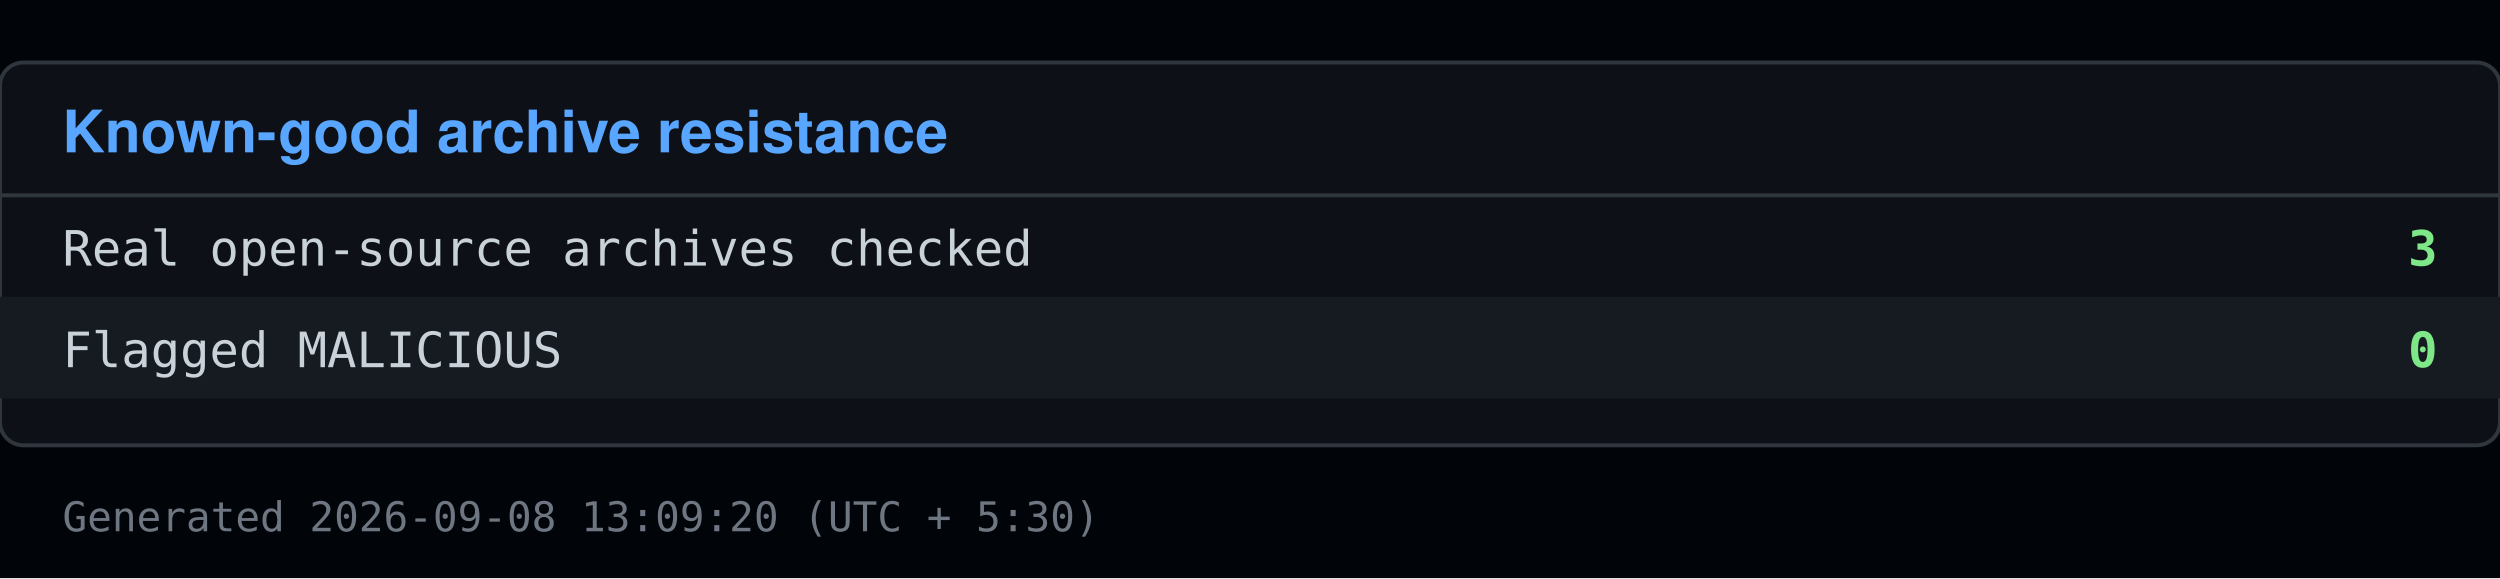
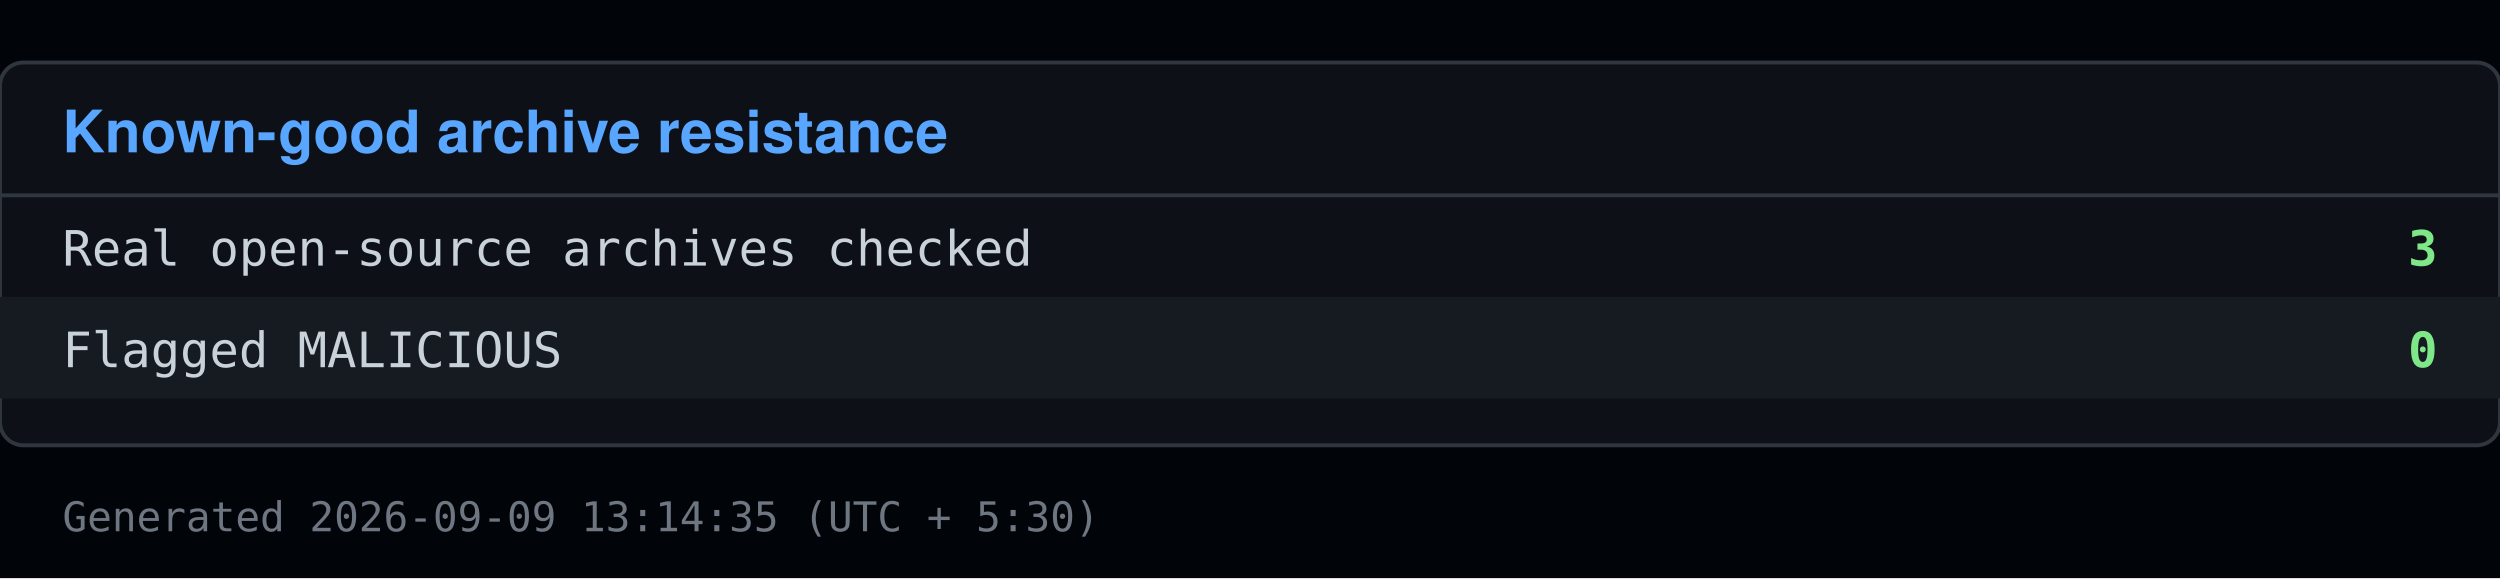
<svg xmlns="http://www.w3.org/2000/svg" viewBox="0 0 640 148" width="640" height="148">
  <rect x="0" y="0" width="640" height="148" fill="#010409" />
  <rect x="0" y="16" width="640" height="98" fill="#0d1117" stroke="#30363d" rx="6" />
  <text x="16" y="39" font-family="Segoe UI, Helvetica, Arial, sans-serif" font-size="15" font-weight="600" fill="#58a6ff">Known-good archive resistance</text>
  <line x1="0" y1="50" x2="640" y2="50" stroke="#30363d" />
  <text x="16" y="68" font-family="Consolas, Menlo, monospace" font-size="12.5" fill="#c9d1d9">Real open-source archives checked</text>
  <text x="624" y="68" font-family="Consolas, Menlo, monospace" font-size="12.5" fill="#7ee787" text-anchor="end" font-weight="600">3</text>
  <rect x="0" y="76" width="640" height="26" fill="#161b22" />
  <text x="16" y="94" font-family="Consolas, Menlo, monospace" font-size="12.5" fill="#c9d1d9">Flagged MALICIOUS</text>
  <text x="624" y="94" font-family="Consolas, Menlo, monospace" font-size="12.5" fill="#7ee787" text-anchor="end" font-weight="600">0</text>
-   <text x="16" y="136" font-family="Consolas, Menlo, monospace" font-size="10.5" fill="#6e7681">Generated 2026-09-08 13:09:20 (UTC + 5:30)</text>
+   <text x="16" y="136" font-family="Consolas, Menlo, monospace" font-size="10.5" fill="#6e7681">Generated 2026-09-09 13:14:35 (UTC + 5:30)</text>
</svg>
